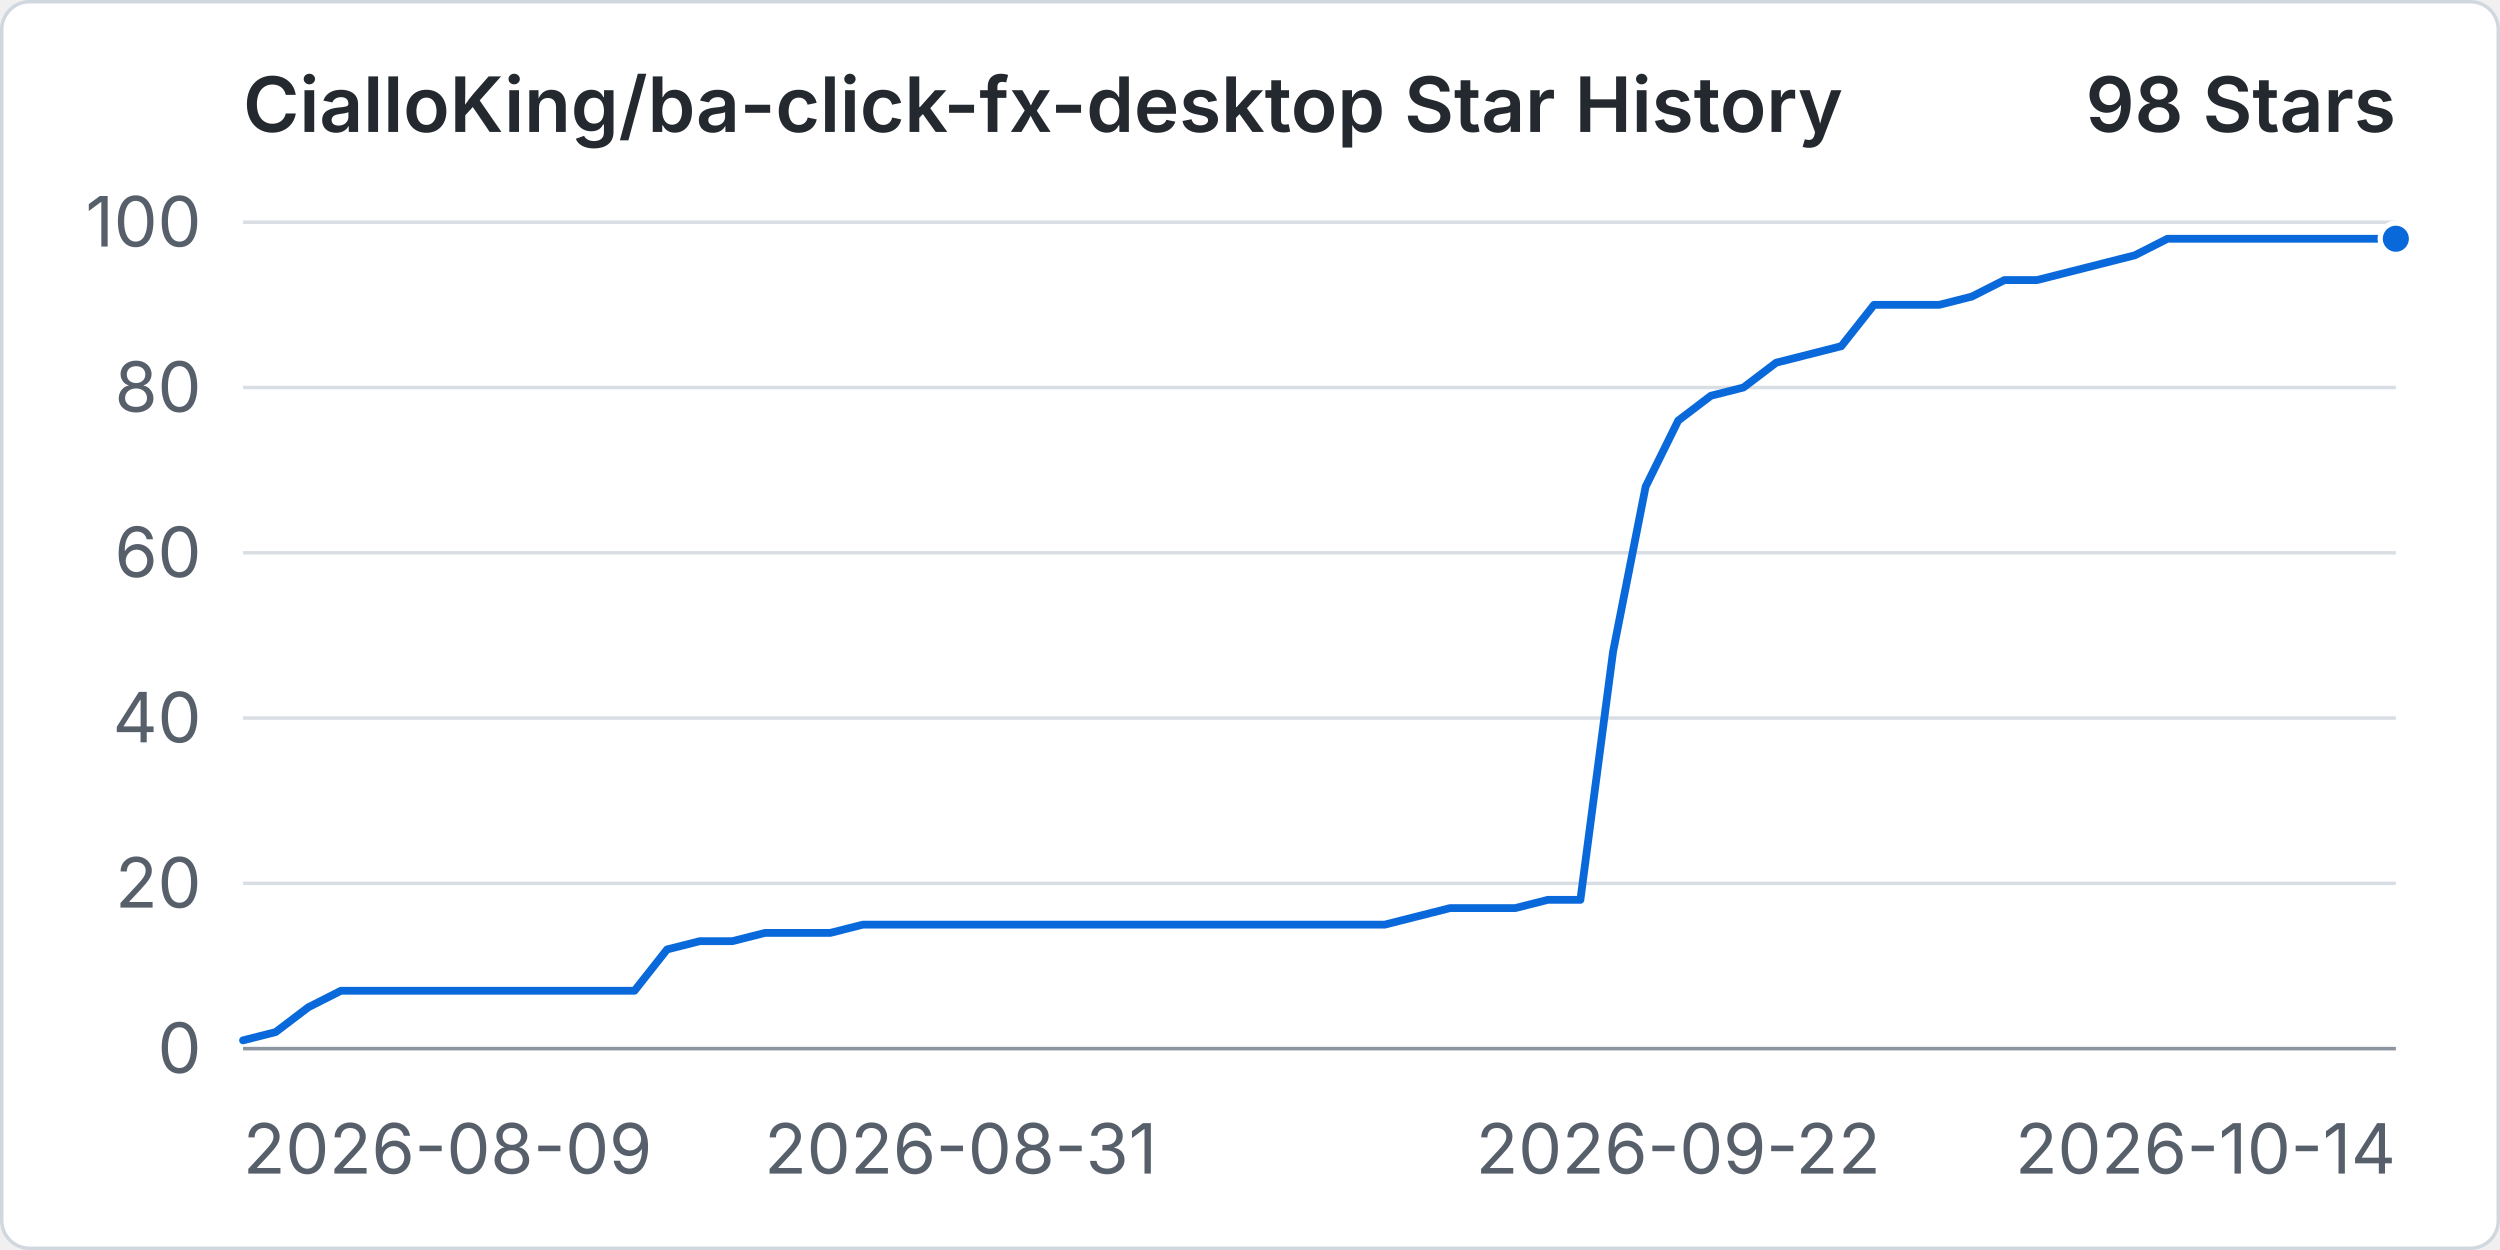
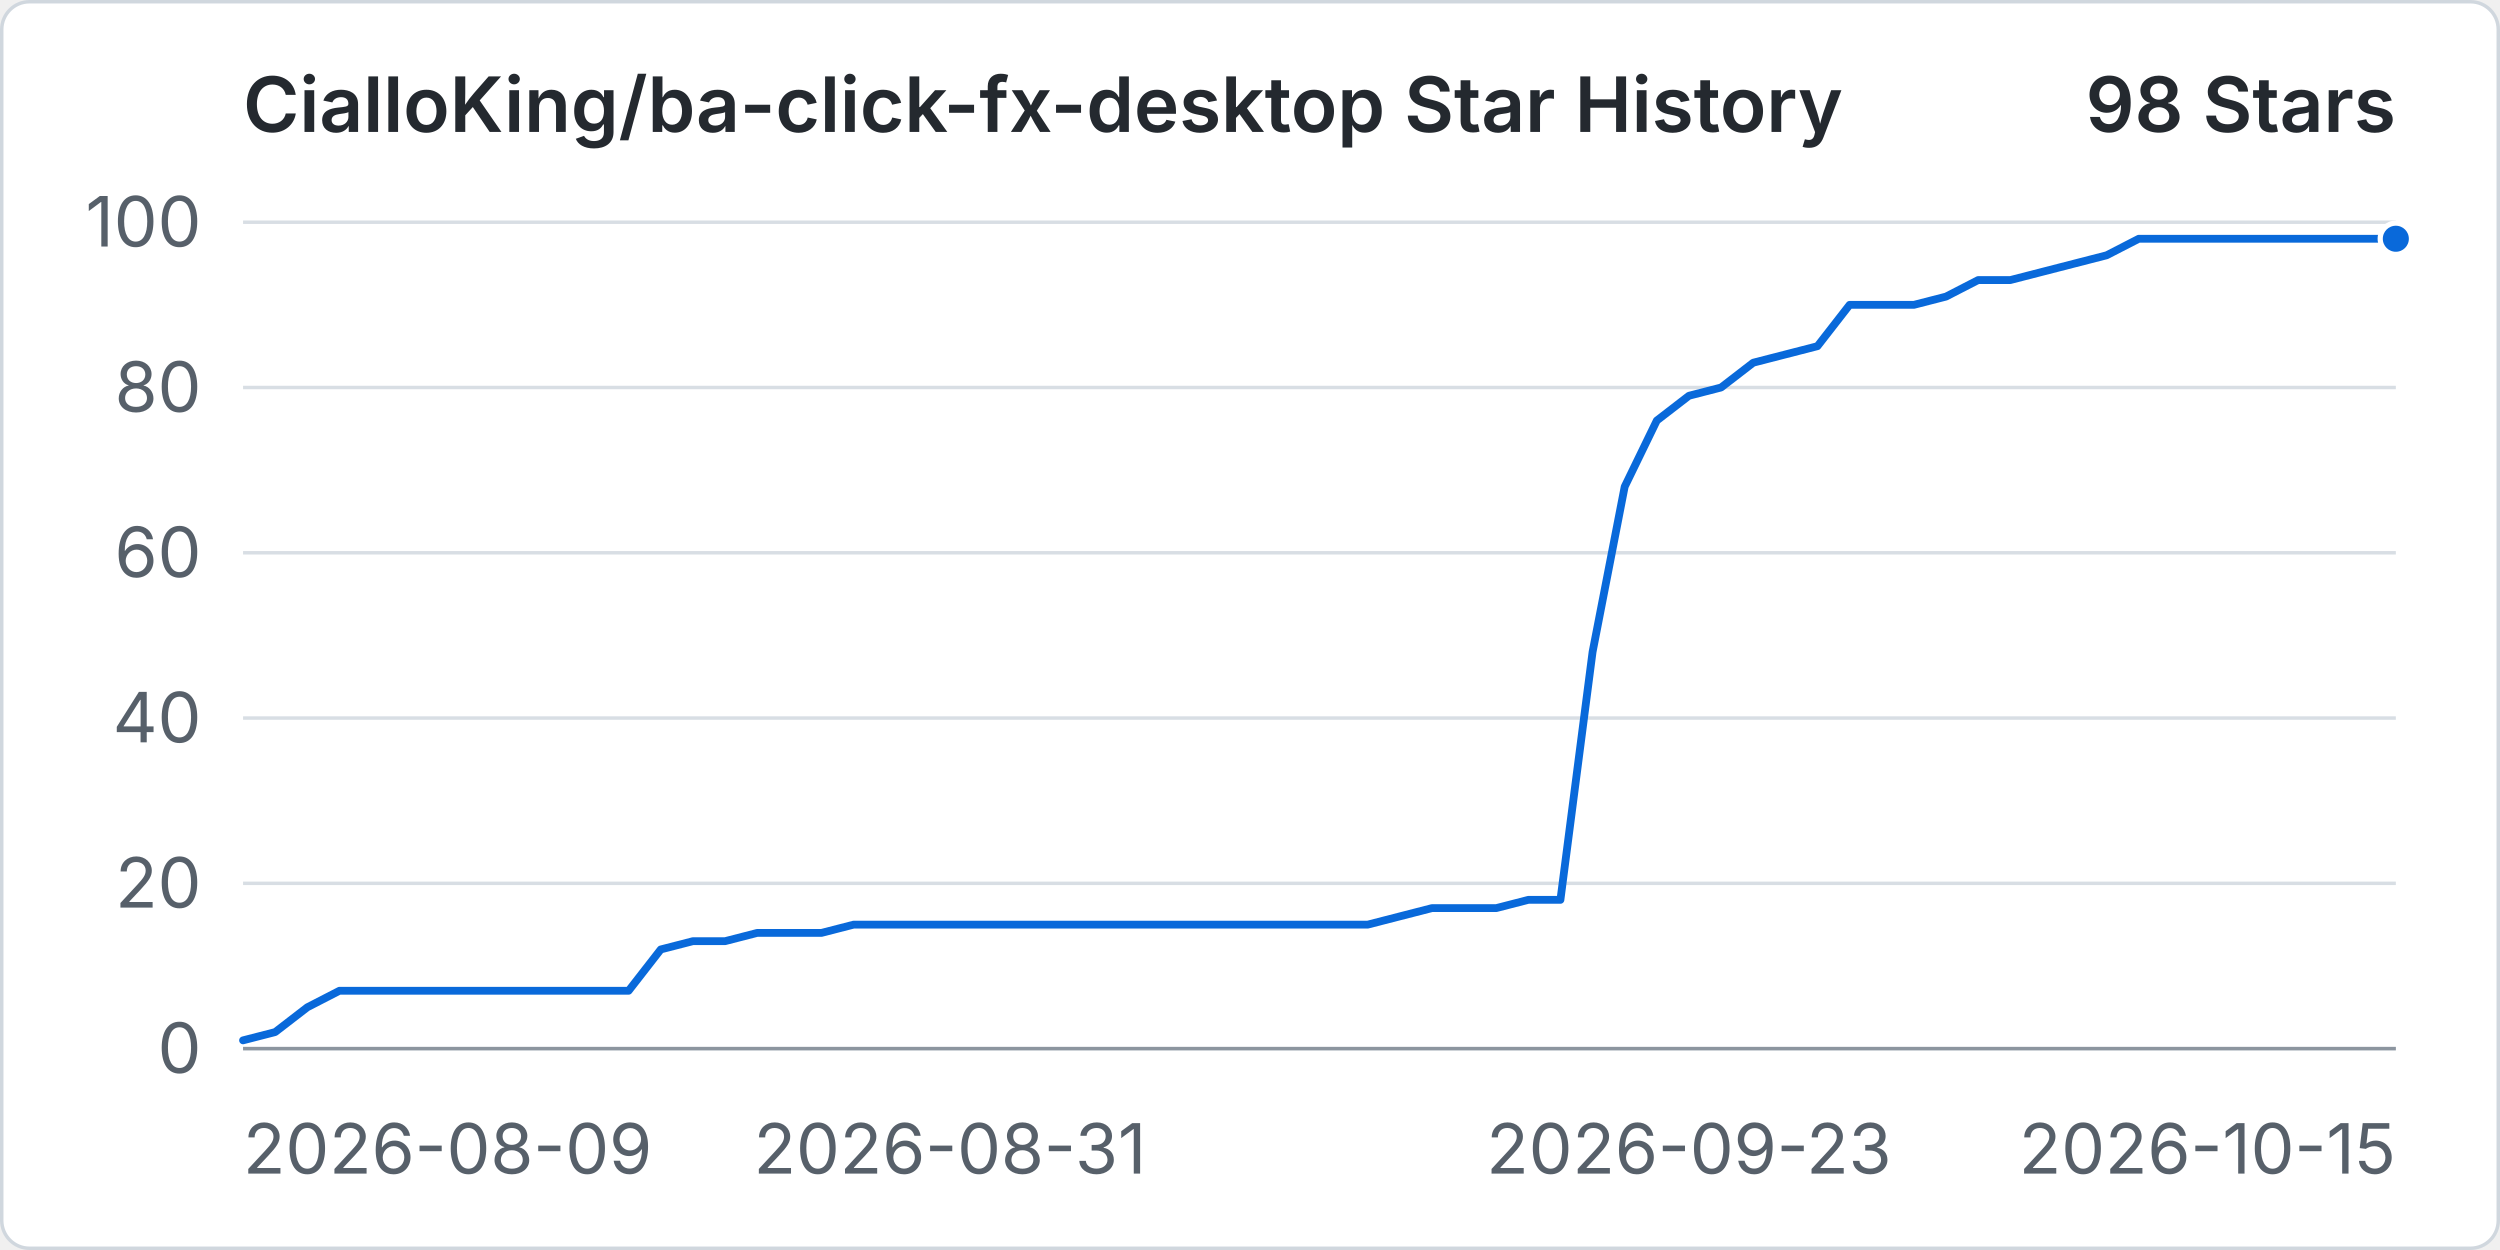
<svg xmlns="http://www.w3.org/2000/svg" width="960" height="480" viewBox="0 0 720 360" role="img" aria-labelledby="title desc">
  <rect x="0.5" y="0.5" width="719" height="359" rx="8" fill="#ffffff" stroke="#d0d7de" />
  <text x="70" y="38" fill="#24292f" font-family="-apple-system, BlinkMacSystemFont, 'Segoe UI', sans-serif" font-size="22" font-weight="600">CialloKing/ba-click-fx-desktop Star History</text>
  <text x="690" y="38" text-anchor="end" fill="#24292f" font-family="-apple-system, BlinkMacSystemFont, 'Segoe UI', sans-serif" font-size="22" font-weight="600">98 Stars</text>
  <line x1="70" y1="302" x2="690" y2="302" stroke="#d8dee4" stroke-width="1" />
  <text x="58" y="309" text-anchor="end" fill="#57606a" font-family="-apple-system, BlinkMacSystemFont, 'Segoe UI', sans-serif" font-size="20">0</text>
  <line x1="70" y1="254.4" x2="690" y2="254.4" stroke="#d8dee4" stroke-width="1" />
  <text x="58" y="261.4" text-anchor="end" fill="#57606a" font-family="-apple-system, BlinkMacSystemFont, 'Segoe UI', sans-serif" font-size="20">20</text>
  <line x1="70" y1="206.8" x2="690" y2="206.8" stroke="#d8dee4" stroke-width="1" />
  <text x="58" y="213.8" text-anchor="end" fill="#57606a" font-family="-apple-system, BlinkMacSystemFont, 'Segoe UI', sans-serif" font-size="20">40</text>
  <line x1="70" y1="159.2" x2="690" y2="159.2" stroke="#d8dee4" stroke-width="1" />
  <text x="58" y="166.2" text-anchor="end" fill="#57606a" font-family="-apple-system, BlinkMacSystemFont, 'Segoe UI', sans-serif" font-size="20">60</text>
  <line x1="70" y1="111.6" x2="690" y2="111.6" stroke="#d8dee4" stroke-width="1" />
  <text x="58" y="118.6" text-anchor="end" fill="#57606a" font-family="-apple-system, BlinkMacSystemFont, 'Segoe UI', sans-serif" font-size="20">80</text>
  <line x1="70" y1="64" x2="690" y2="64" stroke="#d8dee4" stroke-width="1" />
  <text x="58" y="71" text-anchor="end" fill="#57606a" font-family="-apple-system, BlinkMacSystemFont, 'Segoe UI', sans-serif" font-size="20">100</text>
  <line x1="70" y1="302" x2="690" y2="302" stroke="#8c959f" stroke-width="1" />
  <text x="70" y="338" text-anchor="start" fill="#57606a" font-family="-apple-system, BlinkMacSystemFont, 'Segoe UI', sans-serif" font-size="20">2026-08-09</text>
-   <text x="276.67" y="338" text-anchor="middle" fill="#57606a" font-family="-apple-system, BlinkMacSystemFont, 'Segoe UI', sans-serif" font-size="20">2026-08-31</text>
-   <text x="483.33" y="338" text-anchor="middle" fill="#57606a" font-family="-apple-system, BlinkMacSystemFont, 'Segoe UI', sans-serif" font-size="20">2026-09-22</text>
-   <text x="690" y="338" text-anchor="end" fill="#57606a" font-family="-apple-system, BlinkMacSystemFont, 'Segoe UI', sans-serif" font-size="20">2026-10-14</text>
-   <path data-series="stars" d="M 70 299.62 L 79.39 297.24 L 88.79 290.1 L 98.18 285.34 L 107.58 285.34 L 116.97 285.34 L 126.36 285.34 L 135.76 285.34 L 145.15 285.34 L 154.55 285.34 L 163.94 285.34 L 173.33 285.34 L 182.73 285.34 L 192.12 273.44 L 201.52 271.06 L 210.91 271.06 L 220.3 268.68 L 229.7 268.68 L 239.09 268.68 L 248.48 266.3 L 257.88 266.3 L 267.27 266.3 L 276.67 266.3 L 286.06 266.3 L 295.45 266.3 L 304.85 266.3 L 314.24 266.3 L 323.64 266.3 L 333.03 266.3 L 342.42 266.3 L 351.82 266.3 L 361.21 266.3 L 370.61 266.3 L 380 266.3 L 389.39 266.3 L 398.79 266.3 L 408.18 263.92 L 417.58 261.54 L 426.97 261.54 L 436.36 261.54 L 445.76 259.16 L 455.15 259.16 L 464.55 187.76 L 473.94 140.16 L 483.33 121.12 L 492.73 113.98 L 502.12 111.6 L 511.52 104.46 L 520.91 102.08 L 530.3 99.7 L 539.7 87.8 L 549.09 87.8 L 558.48 87.8 L 567.88 85.42 L 577.27 80.66 L 586.67 80.66 L 596.06 78.28 L 605.45 75.9 L 614.85 73.52 L 624.24 68.76 L 633.64 68.76 L 643.03 68.76 L 652.42 68.76 L 661.82 68.76 L 671.21 68.76 L 680.61 68.76 L 690 68.76" fill="none" stroke="#0969da" stroke-width="3" stroke-linecap="round" stroke-linejoin="round" vector-effect="non-scaling-stroke" />
+   <text x="273.58" y="338" text-anchor="middle" fill="#57606a" font-family="-apple-system, BlinkMacSystemFont, 'Segoe UI', sans-serif" font-size="20">2026-08-31</text>
+   <text x="486.42" y="338" text-anchor="middle" fill="#57606a" font-family="-apple-system, BlinkMacSystemFont, 'Segoe UI', sans-serif" font-size="20">2026-09-23</text>
+   <text x="690" y="338" text-anchor="end" fill="#57606a" font-family="-apple-system, BlinkMacSystemFont, 'Segoe UI', sans-serif" font-size="20">2026-10-15</text>
+   <path data-series="stars" d="M 70 299.62 L 79.25 297.24 L 88.51 290.1 L 97.76 285.34 L 107.01 285.34 L 116.27 285.34 L 125.52 285.34 L 134.78 285.34 L 144.03 285.34 L 153.28 285.34 L 162.54 285.34 L 171.79 285.34 L 181.04 285.34 L 190.3 273.44 L 199.55 271.06 L 208.81 271.06 L 218.06 268.68 L 227.31 268.68 L 236.57 268.68 L 245.82 266.3 L 255.07 266.3 L 264.33 266.3 L 273.58 266.3 L 282.84 266.3 L 292.09 266.3 L 301.34 266.3 L 310.6 266.3 L 319.85 266.3 L 329.1 266.3 L 338.36 266.3 L 347.61 266.3 L 356.87 266.3 L 366.12 266.3 L 375.37 266.3 L 384.63 266.3 L 393.88 266.3 L 403.13 263.92 L 412.39 261.54 L 421.64 261.54 L 430.9 261.54 L 440.15 259.16 L 449.4 259.16 L 458.66 187.76 L 467.91 140.16 L 477.16 121.12 L 486.42 113.98 L 495.67 111.6 L 504.93 104.46 L 514.18 102.08 L 523.43 99.7 L 532.69 87.8 L 541.94 87.8 L 551.19 87.8 L 560.45 85.42 L 569.7 80.66 L 578.96 80.66 L 588.21 78.28 L 597.46 75.9 L 606.72 73.52 L 615.97 68.76 L 625.22 68.76 L 634.48 68.76 L 643.73 68.76 L 652.99 68.76 L 662.24 68.76 L 671.49 68.76 L 680.75 68.76 L 690 68.76" fill="none" stroke="#0969da" stroke-width="3" stroke-linecap="round" stroke-linejoin="round" vector-effect="non-scaling-stroke" />
  <circle data-series="stars" cx="690" cy="68.76" r="4.5" fill="#0969da" stroke="#ffffff" stroke-width="2" vector-effect="non-scaling-stroke" />
</svg>
